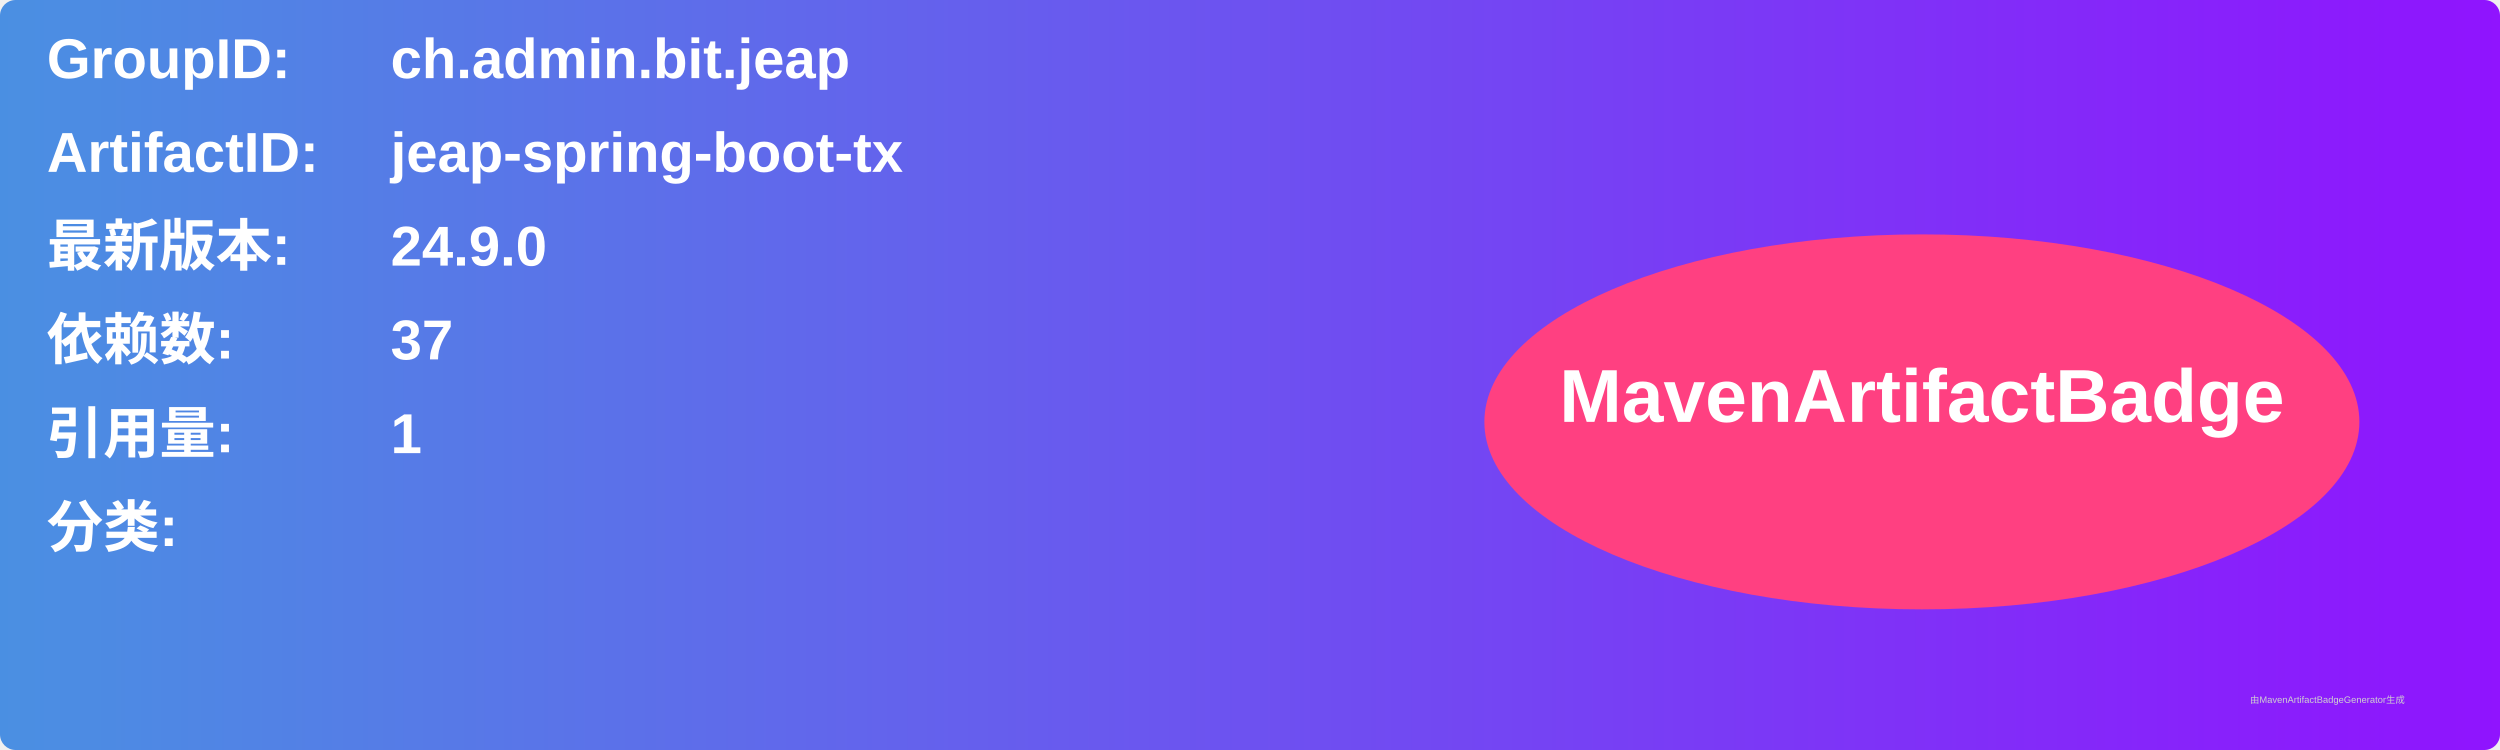
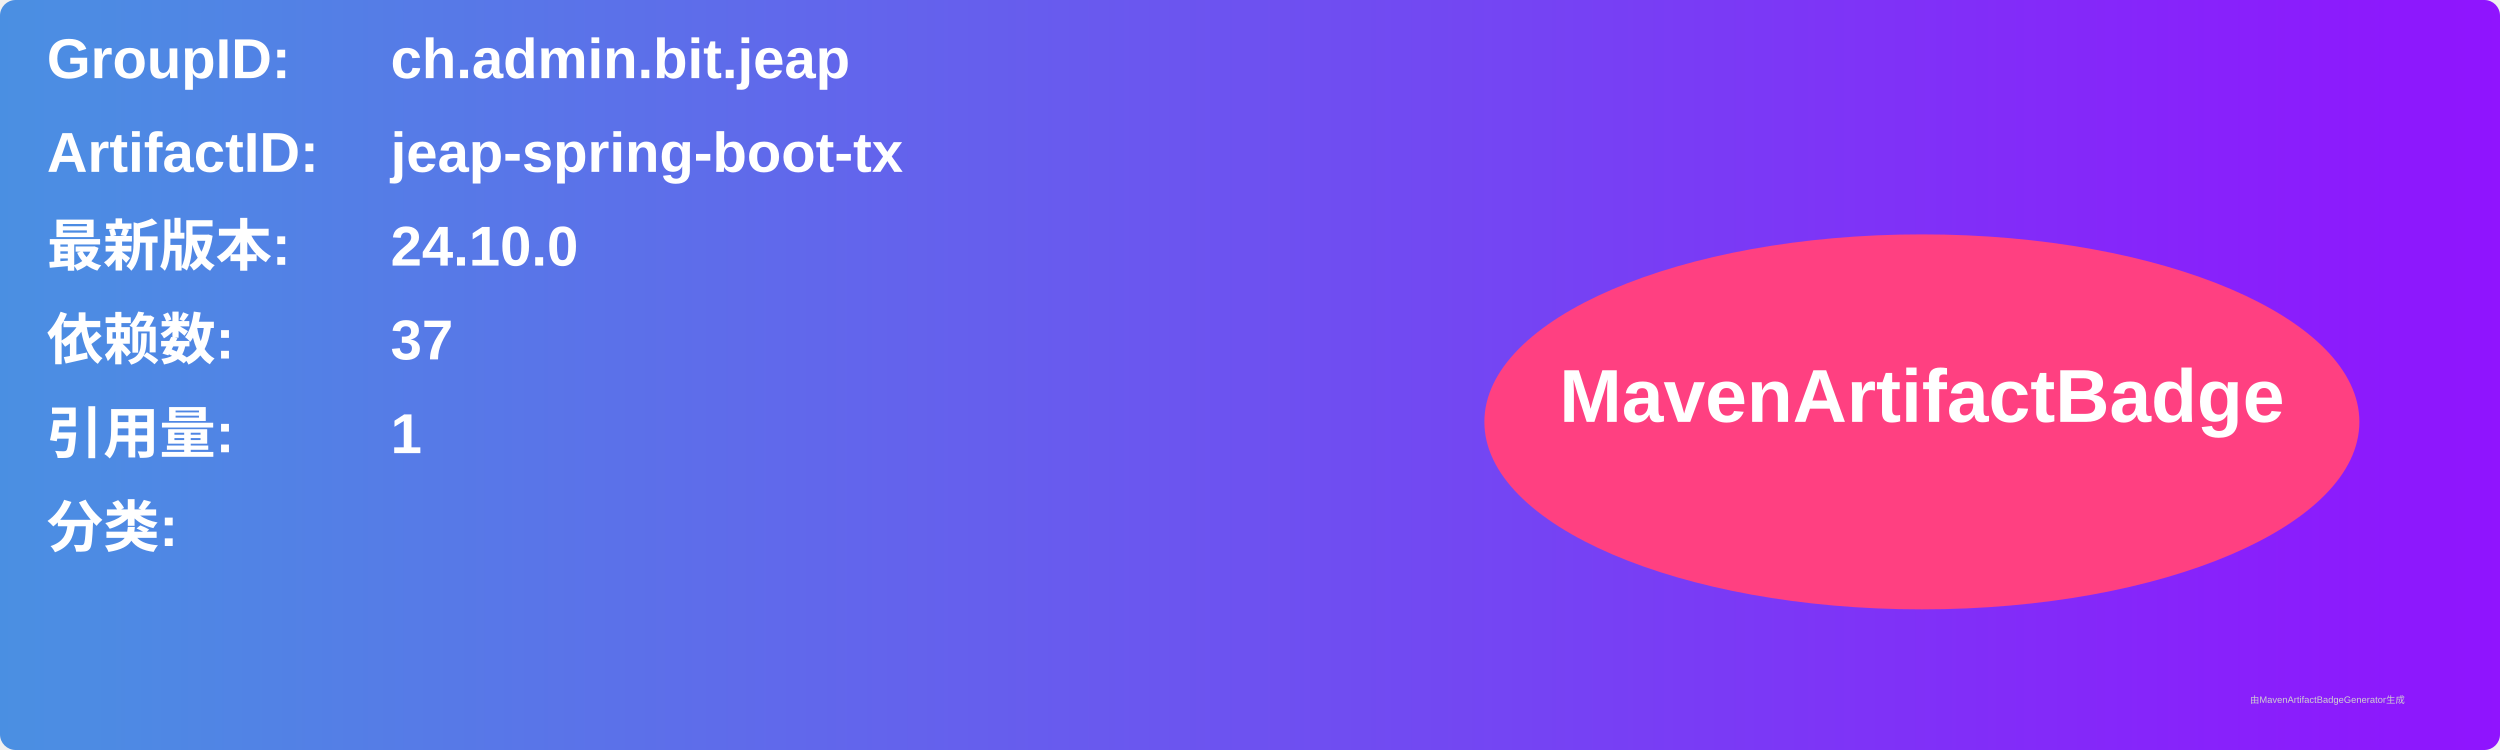
<svg xmlns="http://www.w3.org/2000/svg" width="800" height="240" viewBox="0 0 800 240">
  <linearGradient id="grad" x1="0%" y1="0%" x2="100%" y2="0%">
    <stop offset="0%" stop-color="#4a90e2" />
    <stop offset="100%" stop-color="#9013fe" />
  </linearGradient>
  <rect width="100%" height="100%" rx="5" ry="5" fill="url(#grad)" />
  <g transform="translate(15, 15)">
    <text x="0" y="10" font-family="Arial" font-size="18" fill="white" font-weight="bold" width="260">GroupID:</text>
    <text x="110" y="10" font-family="Arial" font-size="18" fill="white" font-weight="bold" width="460">ch.admin.bit.jeap</text>
    <text x="0" y="40" font-family="Arial" font-size="18" fill="white" font-weight="bold" width="260">ArtifactID:</text>
    <text x="110" y="40" font-family="Arial" font-size="18" fill="white" font-weight="bold" width="460">jeap-spring-boot-tx</text>
    <text x="0" y="70" font-family="Arial" font-size="18" fill="white" font-weight="bold">最新版本:</text>
    <text x="110" y="70" font-family="Arial" font-size="18" fill="white" font-weight="bold">
-       <tspan font-weight="bold">24.9.0</tspan>
+       <tspan font-weight="bold">24.10.0</tspan>
    </text>
    <text x="0" y="100" font-family="Arial" font-size="18" fill="white" font-weight="bold">依赖数: </text>
    <text x="110" y="100" font-family="Arial" font-size="18" fill="white">
      <tspan font-weight="bold">37</tspan>
    </text>
    <text x="0" y="130" font-family="Arial" font-size="18" fill="white" font-weight="bold">引用量: </text>
    <text x="110" y="130" font-family="Arial" font-size="18" fill="white">
      <tspan font-weight="bold">1</tspan>
    </text>
    <text x="0" y="160" font-family="Arial" font-size="18" fill="white" font-weight="bold">分类:</text>
    <text x="10" y="190" font-family="Arial" font-size="10" fill="white">
      <tspan font-weight="bold" />
    </text>
    <ellipse cx="600" cy="120" rx="140" ry="60" fill="#ff4081" />
    <text x="600" y="120" text-anchor="middle" font-family="Arial" font-size="24" fill="white" font-weight="bold">MavenArtifactBadge</text>
  </g>
  <text x="720" y="225" font-family="Arial" font-size="3" fill="#d0d0d0">由MavenArtifactBadgeGenerator生成</text>
</svg>
